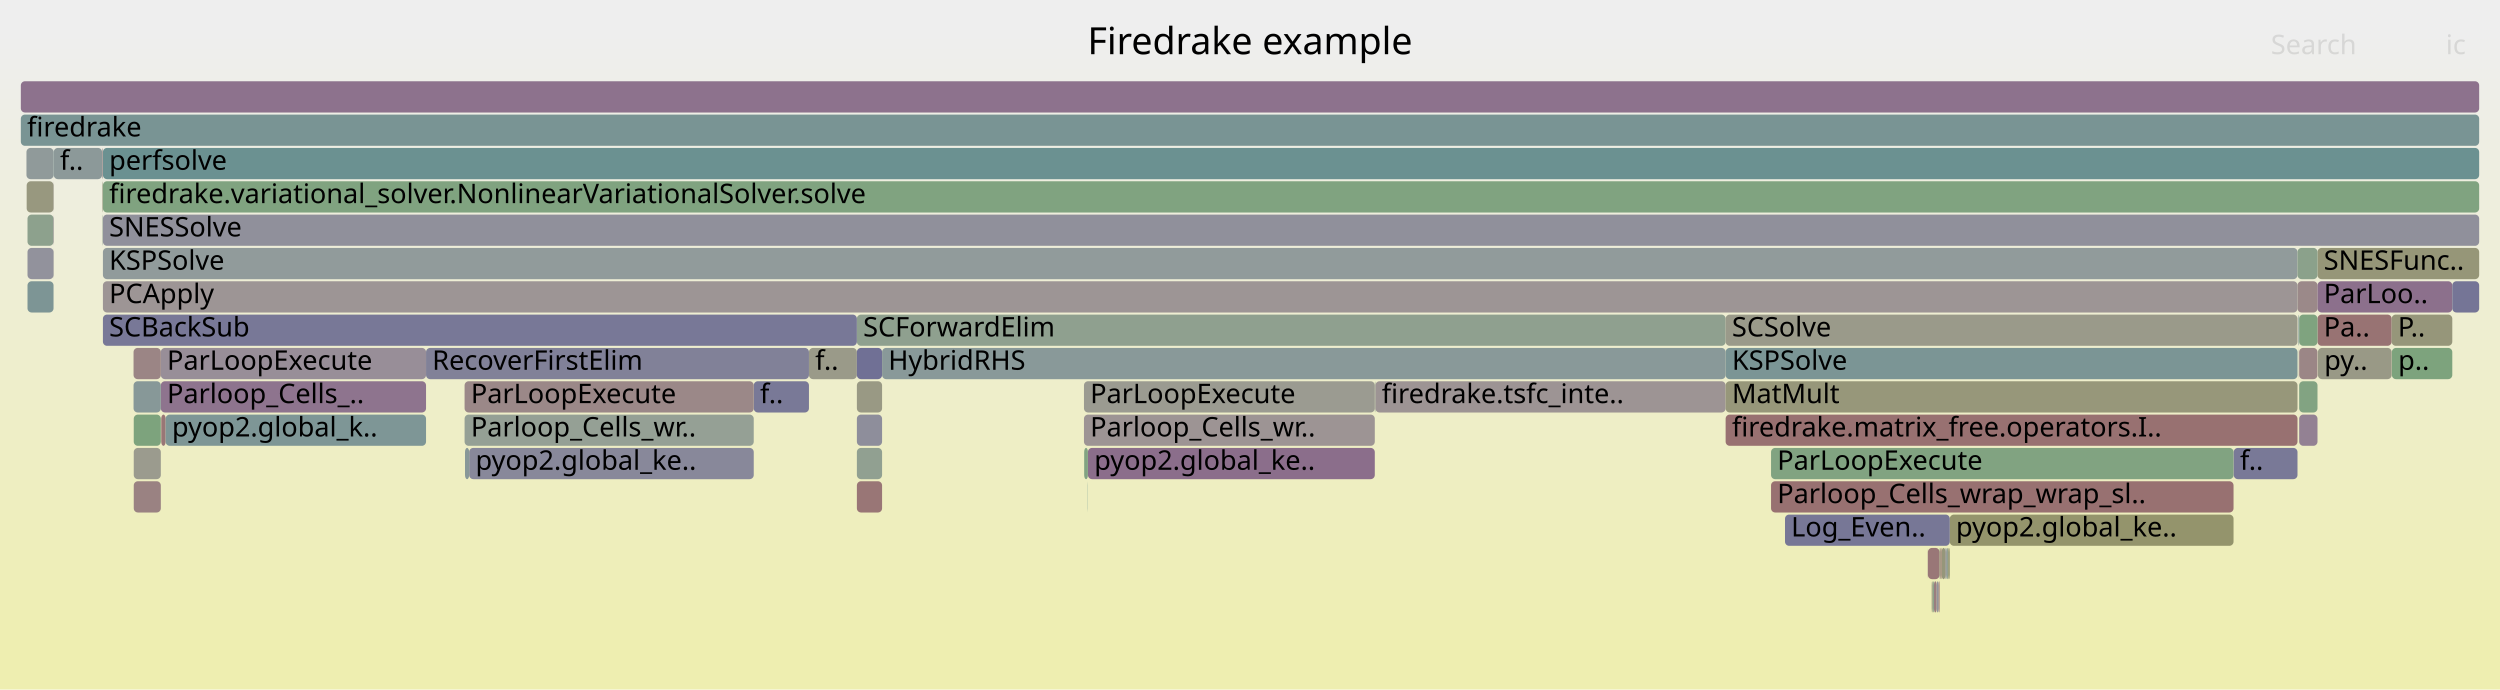
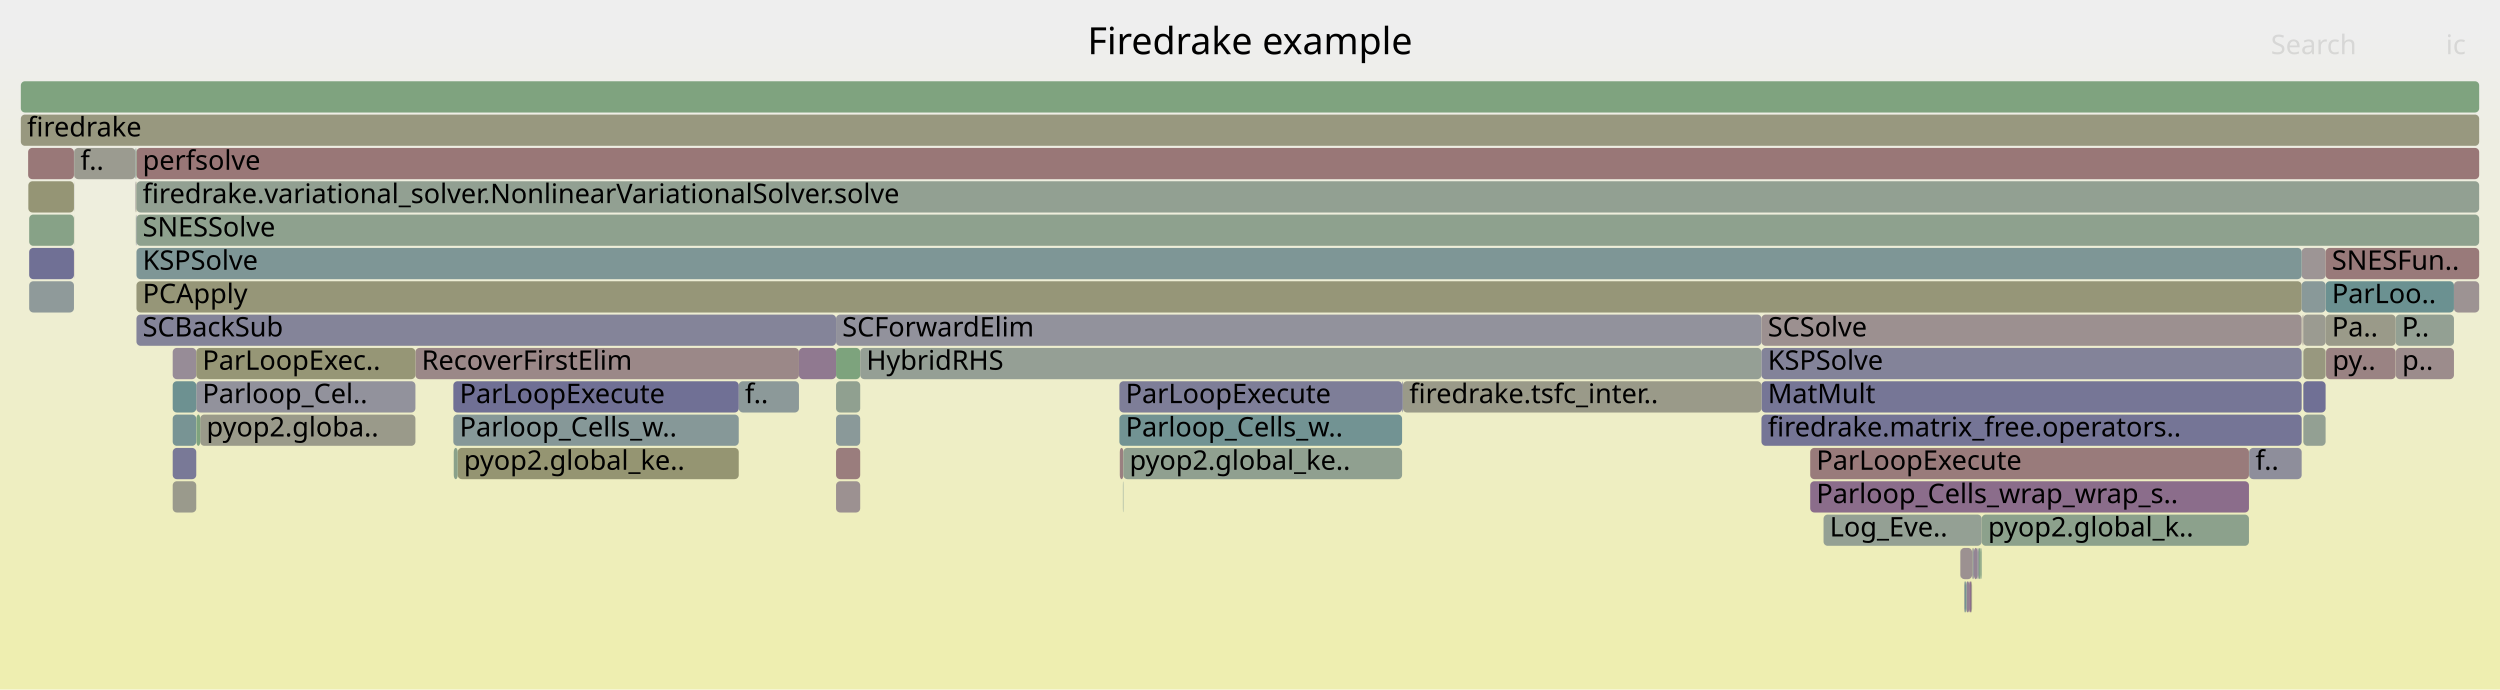
<svg xmlns="http://www.w3.org/2000/svg" version="1.1" width="1200" height="331" viewBox="0 0 1200 331">
  <defs>
    <linearGradient id="background" y1="0" y2="1" x1="0" x2="0">
      <stop stop-color="#eeeeee" offset="5%" />
      <stop stop-color="#eeeeb0" offset="95%" />
    </linearGradient>
  </defs>
  <style type="text/css">
	text { font-family:Verdana; font-size:13px; fill:rgb(0,0,0); }
	#search, #ignorecase { opacity:0.1; cursor:pointer; }
	#search:hover, #search.show, #ignorecase:hover, #ignorecase.show { opacity:1; }
	#subtitle { text-anchor:middle; font-color:rgb(160,160,160); }
	#title { text-anchor:middle; font-size:18px}
	#unzoom { cursor:pointer; }
	#frames &gt; *:hover { stroke:black; stroke-width:0.5; cursor:pointer; }
	.hide { display:none; }
	.parent { opacity:0.5; }
</style>
  <rect x="0.0" y="0" width="1200.0" height="331.0" fill="url(#background)" />
  <text id="title" x="600.00" y="26">Firedrake example</text>
  <text id="details" x="10.00" y="313"> </text>
  <text id="unzoom" x="10.00" y="26" class="hide">Reset Zoom</text>
  <text id="search" x="1090.00" y="26">Search</text>
  <text id="ignorecase" x="1174.00" y="26">ic</text>
  <text id="matched" x="1090.00" y="313"> </text>
  <g id="frames">
    <g>
-       <rect x="411.3" y="231" width="12.1" height="15.0" fill="rgb(152.792,118.071,118.071)" rx="2" ry="2" />
-       <text x="414.32" y="241.5" />
-     </g>
-     <g>
-       <rect x="828.3" y="167" width="274.5" height="15.0" fill="rgb(122.656,148.837,148.837)" rx="2" ry="2" />
-       <text x="831.34" y="177.5">KSPSolve</text>
-     </g>
-     <g>
-       <rect x="1112.4" y="151" width="35.6" height="15.0" fill="rgb(152.361,114.768,114.768)" rx="2" ry="2" />
-       <text x="1115.39" y="161.5">Pa..</text>
-     </g>
-     <g>
-       <rect x="1112.4" y="119" width="77.6" height="15.0" fill="rgb(150.218,150.218,120.288)" rx="2" ry="2" />
-       <text x="1115.39" y="129.5">SNESFunc..</text>
-     </g>
-     <g>
-       <rect x="659.9" y="183" width="0.3" height="15.0" fill="rgb(138.741,161.135,138.741)" rx="2" ry="2" />
-       <text x="662.88" y="193.5" />
-     </g>
-     <g>
-       <rect x="13.2" y="103" width="12.5" height="15.0" fill="rgb(141.374,160.707,141.374)" rx="2" ry="2" />
-       <text x="16.24" y="113.5" />
-     </g>
-     <g>
-       <rect x="388.3" y="167" width="23.0" height="15.0" fill="rgb(153.648,153.648,136.909)" rx="2" ry="2" />
-       <text x="391.29" y="177.5">f..</text>
-     </g>
-     <g>
-       <rect x="1103.2" y="151" width="0.1" height="15.0" fill="rgb(139.681,139.681,154.454)" rx="2" ry="2" />
-       <text x="1106.17" y="161.5" />
-     </g>
-     <g>
-       <rect x="411.3" y="151" width="417.0" height="15.0" fill="rgb(143.327,160.389,143.327)" rx="2" ry="2" />
-       <text x="414.32" y="161.5">SCForwardElim</text>
-     </g>
-     <g>
-       <rect x="1103.2" y="167" width="0.1" height="15.0" fill="rgb(156.319,145.116,145.116)" rx="2" ry="2" />
-       <text x="1106.17" y="177.5" />
-     </g>
-     <g>
-       <rect x="12.7" y="71" width="13.0" height="15.0" fill="rgb(144.099,154.396,154.396)" rx="2" ry="2" />
-       <text x="15.68" y="81.5" />
-     </g>
-     <g>
-       <rect x="1148.0" y="151" width="29.1" height="15.0" fill="rgb(150.497,150.497,121.638)" rx="2" ry="2" />
-       <text x="1150.96" y="161.5">P..</text>
-     </g>
-     <g>
-       <rect x="935.1" y="263" width="0.8" height="15.0" fill="rgb(148.733,148.733,113.089)" rx="2" ry="2" />
-       <text x="938.09" y="273.5" />
-     </g>
-     <g>
-       <rect x="1103.6" y="151" width="8.8" height="15.0" fill="rgb(126.654,163.103,126.654)" rx="2" ry="2" />
-       <text x="1106.63" y="161.5" />
-     </g>
-     <g>
-       <rect x="64.2" y="231" width="13.0" height="15.0" fill="rgb(154.284,129.513,129.513)" rx="2" ry="2" />
-       <text x="67.25" y="241.5" />
-     </g>
-     <g>
-       <rect x="1103.6" y="199" width="8.8" height="15.0" fill="rgb(146.847,129.42,146.847)" rx="2" ry="2" />
-       <text x="1106.63" y="209.5" />
-     </g>
-     <g>
-       <rect x="225.2" y="215" width="136.6" height="15.0" fill="rgb(135.558,135.558,153.656)" rx="2" ry="2" />
-       <text x="228.24" y="225.5">pyop2.global_ke..</text>
-     </g>
-     <g>
-       <rect x="77.2" y="183" width="127.3" height="15.0" fill="rgb(141.612,116.006,141.612)" rx="2" ry="2" />
-       <text x="80.18" y="193.5">Parloop_Cells_..</text>
-     </g>
-     <g>
-       <rect x="411.3" y="167" width="12.1" height="15.0" fill="rgb(112.07,112.07,149.11)" rx="2" ry="2" />
-       <text x="414.32" y="177.5" />
-     </g>
-     <g>
-       <rect x="223.2" y="215" width="2.0" height="15.0" fill="rgb(135.937,152.28,152.28)" rx="2" ry="2" />
-       <text x="226.20" y="225.5" />
-     </g>
-     <g>
-       <rect x="49.0" y="87" width="0.1" height="15.0" fill="rgb(137.61,152.714,152.714)" rx="2" ry="2" />
-       <text x="51.96" y="97.5" />
-     </g>
-     <g>
-       <rect x="49.4" y="151" width="361.9" height="15.0" fill="rgb(120.194,120.194,150.683)" rx="2" ry="2" />
-       <text x="52.38" y="161.5">SCBackSub</text>
-     </g>
-     <g>
-       <rect x="25.8" y="71" width="23.2" height="15.0" fill="rgb(139.696,153.255,153.255)" rx="2" ry="2" />
-       <text x="28.81" y="81.5">f..</text>
-     </g>
-     <g>
-       <rect x="13.2" y="135" width="12.5" height="15.0" fill="rgb(124.683,149.362,149.362)" rx="2" ry="2" />
-       <text x="16.24" y="145.5" />
-     </g>
-     <g>
-       <rect x="935.9" y="247" width="136.2" height="15.0" fill="rgb(147.765,147.765,108.4)" rx="2" ry="2" />
-       <text x="938.86" y="257.5">pyop2.global_ke..</text>
-     </g>
-     <g>
-       <rect x="856.8" y="247" width="79.1" height="15.0" fill="rgb(119.205,119.205,150.491)" rx="2" ry="2" />
-       <text x="859.75" y="257.5">Log_Even..</text>
-     </g>
-     <g>
-       <rect x="928.3" y="279" width="1.3" height="15.0" fill="rgb(153.877,126.387,126.387)" rx="2" ry="2" />
-       <text x="931.27" y="289.5" />
-     </g>
-     <g>
-       <rect x="49.3" y="71" width="0.1" height="15.0" fill="rgb(131.925,151.24,151.24)" rx="2" ry="2" />
-       <text x="52.25" y="81.5" />
-     </g>
-     <g>
-       <rect x="660.2" y="183" width="168.1" height="15.0" fill="rgb(156.668,147.785,147.785)" rx="2" ry="2" />
-       <text x="663.24" y="193.5">firedrake.tsfc_inte..</text>
-     </g>
-     <g>
-       <rect x="934.3" y="263" width="0.8" height="15.0" fill="rgb(145.413,160.049,145.413)" rx="2" ry="2" />
-       <text x="937.32" y="273.5" />
-     </g>
-     <g>
-       <rect x="49.0" y="71" width="0.3" height="15.0" fill="rgb(155.053,135.409,135.409)" rx="2" ry="2" />
-       <text x="51.96" y="81.5" />
-     </g>
-     <g>
-       <rect x="933.8" y="263" width="0.5" height="15.0" fill="rgb(115.775,115.775,149.827)" rx="2" ry="2" />
-       <text x="936.78" y="273.5" />
-     </g>
-     <g>
-       <rect x="64.2" y="199" width="13.0" height="15.0" fill="rgb(125.005,163.371,125.005)" rx="2" ry="2" />
-       <text x="67.25" y="209.5" />
-     </g>
-     <g>
-       <rect x="1103.6" y="183" width="8.8" height="15.0" fill="rgb(130.259,162.516,130.259)" rx="2" ry="2" />
-       <text x="1106.63" y="193.5" />
-     </g>
-     <g>
-       <rect x="223.0" y="199" width="138.8" height="15.0" fill="rgb(148.695,159.515,148.695)" rx="2" ry="2" />
-       <text x="226.02" y="209.5">Parloop_Cells_wr..</text>
-     </g>
-     <g>
-       <rect x="929.6" y="279" width="1.0" height="15.0" fill="rgb(146.516,146.516,155.777)" rx="2" ry="2" />
-       <text x="932.65" y="289.5" />
-     </g>
-     <g>
-       <rect x="423.4" y="167" width="404.9" height="15.0" fill="rgb(137.164,152.598,152.598)" rx="2" ry="2" />
-       <text x="426.39" y="177.5">HybridRHS</text>
-     </g>
-     <g>
-       <rect x="828.3" y="183" width="274.5" height="15.0" fill="rgb(150.57,150.57,121.991)" rx="2" ry="2" />
-       <text x="831.34" y="193.5">MatMult</text>
-     </g>
-     <g>
-       <rect x="77.2" y="167" width="127.3" height="15.0" fill="rgb(151.67,141.78,151.67)" rx="2" ry="2" />
-       <text x="80.18" y="177.5">ParLoopExecute</text>
-     </g>
-     <g>
-       <rect x="49.1" y="87" width="0.2" height="15.0" fill="rgb(148.938,148.938,114.083)" rx="2" ry="2" />
-       <text x="52.12" y="97.5" />
-     </g>
-     <g>
-       <rect x="361.8" y="183" width="26.5" height="15.0" fill="rgb(120.908,120.908,150.821)" rx="2" ry="2" />
-       <text x="364.81" y="193.5">f..</text>
-     </g>
-     <g>
-       <rect x="49.4" y="119" width="1053.4" height="15.0" fill="rgb(145.497,154.758,154.758)" rx="2" ry="2" />
-       <text x="52.38" y="129.5">KSPSolve</text>
-     </g>
-     <g>
-       <rect x="49.4" y="103" width="1140.6" height="15.0" fill="rgb(143.657,143.657,155.224)" rx="2" ry="2" />
-       <text x="52.38" y="113.5">SNESSolve</text>
-     </g>
-     <g>
-       <rect x="1102.8" y="119" width="9.6" height="15.0" fill="rgb(138.666,161.147,138.666)" rx="2" ry="2" />
-       <text x="1105.82" y="129.5" />
-     </g>
-     <g>
-       <rect x="10.0" y="55" width="1180.0" height="15.0" fill="rgb(121.009,148.41,148.41)" rx="2" ry="2" />
+       <rect x="65.5" y="135" width="1039.3" height="15.0" fill="rgb(150.195,150.195,120.174)" rx="2" ry="2" />
+       <text x="68.46" y="145.5">PCApply</text>
+     </g>
+     <g>
+       <rect x="1104.8" y="119" width="11.5" height="15.0" fill="rgb(156.786,148.689,148.689)" rx="2" ry="2" />
+       <text x="1107.84" y="129.5" />
+     </g>
+     <g>
+       <rect x="10.0" y="39" width="1180.0" height="15.0" fill="rgb(127.168,163.019,127.168)" rx="2" ry="2" />
+       <text x="13.00" y="49.5" />
+     </g>
+     <g>
+       <rect x="943.9" y="279" width="1.3" height="15.0" fill="rgb(147.086,130.033,147.086)" rx="2" ry="2" />
+       <text x="946.92" y="289.5" />
+     </g>
+     <g>
+       <rect x="1105.2" y="167" width="0.1" height="15.0" fill="rgb(134.28,161.861,134.28)" rx="2" ry="2" />
+       <text x="1108.19" y="177.5" />
+     </g>
+     <g>
+       <rect x="1149.9" y="151" width="28.0" height="15.0" fill="rgb(147.137,159.768,147.137)" rx="2" ry="2" />
+       <text x="1152.86" y="161.5">P..</text>
+     </g>
+     <g>
+       <rect x="401.3" y="151" width="444.2" height="15.0" fill="rgb(145.743,145.743,155.628)" rx="2" ry="2" />
+       <text x="404.28" y="161.5">SCForwardElim</text>
+     </g>
+     <g>
+       <rect x="217.6" y="199" width="137.0" height="15.0" fill="rgb(133.543,151.659,151.659)" rx="2" ry="2" />
+       <text x="220.61" y="209.5">Parloop_Cells_w..</text>
+     </g>
+     <g>
+       <rect x="82.9" y="199" width="11.3" height="15.0" fill="rgb(120.085,148.17,148.17)" rx="2" ry="2" />
+       <text x="85.93" y="209.5" />
+     </g>
+     <g>
+       <rect x="35.5" y="71" width="0.1" height="15.0" fill="rgb(154.165,128.599,128.599)" rx="2" ry="2" />
+       <text x="38.47" y="81.5" />
+     </g>
+     <g>
+       <rect x="96.1" y="199" width="103.3" height="15.0" fill="rgb(153.903,153.903,138.147)" rx="2" ry="2" />
+       <text x="99.12" y="209.5">pyop2.globa..</text>
+     </g>
+     <g>
+       <rect x="94.2" y="183" width="105.2" height="15.0" fill="rgb(145.619,145.619,155.604)" rx="2" ry="2" />
+       <text x="97.16" y="193.5">Parloop_Cel..</text>
+     </g>
+     <g>
+       <rect x="940.9" y="263" width="0.1" height="15.0" fill="rgb(133.283,133.283,153.216)" rx="2" ry="2" />
+       <text x="943.90" y="273.5" />
+     </g>
+     <g>
+       <rect x="65.3" y="103" width="0.2" height="15.0" fill="rgb(114.865,114.865,149.651)" rx="2" ry="2" />
+       <text x="68.33" y="113.5" />
+     </g>
+     <g>
+       <rect x="1105.2" y="151" width="0.1" height="15.0" fill="rgb(144.617,160.179,144.617)" rx="2" ry="2" />
+       <text x="1108.19" y="161.5" />
+     </g>
+     <g>
+       <rect x="65.5" y="151" width="335.8" height="15.0" fill="rgb(132.251,132.251,153.016)" rx="2" ry="2" />
+       <text x="68.46" y="161.5">SCBackSub</text>
+     </g>
+     <g>
+       <rect x="949.7" y="263" width="0.8" height="15.0" fill="rgb(132.303,162.183,132.303)" rx="2" ry="2" />
+       <text x="952.73" y="273.5" />
+     </g>
+     <g>
+       <rect x="219.7" y="215" width="134.9" height="15.0" fill="rgb(148.824,148.824,113.534)" rx="2" ry="2" />
+       <text x="222.66" y="225.5">pyop2.global_ke..</text>
+     </g>
+     <g>
+       <rect x="946.2" y="279" width="0.4" height="15.0" fill="rgb(151.4,151.4,126.015)" rx="2" ry="2" />
+       <text x="949.18" y="289.5" />
+     </g>
+     <g>
+       <rect x="65.0" y="87" width="0.2" height="15.0" fill="rgb(155.795,141.094,141.094)" rx="2" ry="2" />
+       <text x="68.00" y="97.5" />
+     </g>
+     <g>
+       <rect x="65.3" y="87" width="0.2" height="15.0" fill="rgb(150.022,150.022,119.337)" rx="2" ry="2" />
+       <text x="68.33" y="97.5" />
+     </g>
+     <g>
+       <rect x="1150.0" y="167" width="27.9" height="15.0" fill="rgb(155.631,139.835,139.835)" rx="2" ry="2" />
+       <text x="1153.00" y="177.5">p..</text>
+     </g>
+     <g>
+       <rect x="1105.3" y="151" width="0.3" height="15.0" fill="rgb(154.034,127.593,127.593)" rx="2" ry="2" />
+       <text x="1108.31" y="161.5" />
+     </g>
+     <g>
+       <rect x="82.9" y="167" width="11.3" height="15.0" fill="rgb(150.875,139.742,150.875)" rx="2" ry="2" />
+       <text x="85.93" y="177.5" />
+     </g>
+     <g>
+       <rect x="845.5" y="199" width="259.3" height="15.0" fill="rgb(116.637,116.637,149.994)" rx="2" ry="2" />
+       <text x="848.54" y="209.5">firedrake.matrix_free.operators..</text>
+     </g>
+     <g>
+       <rect x="401.3" y="167" width="11.6" height="15.0" fill="rgb(125.344,163.316,125.344)" rx="2" ry="2" />
+       <text x="404.28" y="177.5" />
+     </g>
+     <g>
+       <rect x="65.2" y="103" width="0.1" height="15.0" fill="rgb(137.377,161.357,137.377)" rx="2" ry="2" />
+       <text x="68.16" y="113.5" />
+     </g>
+     <g>
+       <rect x="10.0" y="55" width="1180.0" height="15.0" fill="rgb(151.584,151.584,126.907)" rx="2" ry="2" />
      <text x="13.00" y="65.5">firedrake</text>
    </g>
    <g>
-       <rect x="77.4" y="199" width="2.1" height="15.0" fill="rgb(152.804,118.165,118.165)" rx="2" ry="2" />
-       <text x="80.39" y="209.5" />
-     </g>
-     <g>
-       <rect x="64.1" y="183" width="13.1" height="15.0" fill="rgb(134.567,151.925,151.925)" rx="2" ry="2" />
-       <text x="67.12" y="193.5" />
-     </g>
-     <g>
-       <rect x="522.2" y="215" width="137.7" height="15.0" fill="rgb(139.286,110.045,139.286)" rx="2" ry="2" />
-       <text x="525.23" y="225.5">pyop2.global_ke..</text>
-     </g>
-     <g>
-       <rect x="1102.8" y="135" width="9.6" height="15.0" fill="rgb(155.306,137.342,137.342)" rx="2" ry="2" />
-       <text x="1105.82" y="145.5" />
-     </g>
-     <g>
-       <rect x="520.3" y="183" width="139.6" height="15.0" fill="rgb(155.37,155.37,145.254)" rx="2" ry="2" />
-       <text x="523.29" y="193.5">ParLoopExecute</text>
-     </g>
-     <g>
-       <rect x="49.4" y="135" width="1053.4" height="15.0" fill="rgb(156.792,148.74,148.74)" rx="2" ry="2" />
-       <text x="52.38" y="145.5">PCApply</text>
-     </g>
-     <g>
-       <rect x="931.0" y="263" width="0.4" height="15.0" fill="rgb(124.076,163.523,124.076)" rx="2" ry="2" />
-       <text x="934.00" y="273.5" />
-     </g>
-     <g>
-       <rect x="25.7" y="103" width="0.1" height="15.0" fill="rgb(134.141,96.862,134.141)" rx="2" ry="2" />
-       <text x="28.65" y="113.5" />
-     </g>
-     <g>
-       <rect x="930.6" y="279" width="0.4" height="15.0" fill="rgb(152.285,114.186,114.186)" rx="2" ry="2" />
-       <text x="933.60" y="289.5" />
-     </g>
-     <g>
-       <rect x="223.0" y="183" width="138.8" height="15.0" fill="rgb(155.126,135.964,135.964)" rx="2" ry="2" />
-       <text x="226.02" y="193.5">ParLoopExecute</text>
-     </g>
-     <g>
-       <rect x="1072.1" y="215" width="0.1" height="15.0" fill="rgb(136.613,136.613,153.861)" rx="2" ry="2" />
-       <text x="1075.07" y="225.5" />
-     </g>
-     <g>
-       <rect x="411.3" y="215" width="12.1" height="15.0" fill="rgb(144.968,160.121,144.968)" rx="2" ry="2" />
-       <text x="414.32" y="225.5" />
-     </g>
-     <g>
-       <rect x="25.7" y="87" width="0.1" height="15.0" fill="rgb(142.489,118.252,142.489)" rx="2" ry="2" />
-       <text x="28.65" y="97.5" />
-     </g>
-     <g>
-       <rect x="925.3" y="263" width="0.1" height="15.0" fill="rgb(156.352,145.367,145.367)" rx="2" ry="2" />
-       <text x="928.28" y="273.5" />
-     </g>
-     <g>
-       <rect x="411.3" y="199" width="12.1" height="15.0" fill="rgb(142.184,142.184,154.939)" rx="2" ry="2" />
-       <text x="414.32" y="209.5" />
-     </g>
-     <g>
-       <rect x="522.1" y="231" width="0.1" height="15.0" fill="rgb(106.354,144.61,144.61)" rx="2" ry="2" />
-       <text x="525.10" y="241.5" />
-     </g>
-     <g>
-       <rect x="411.3" y="183" width="12.1" height="15.0" fill="rgb(152.729,152.729,132.456)" rx="2" ry="2" />
-       <text x="414.32" y="193.5" />
-     </g>
-     <g>
-       <rect x="931.4" y="263" width="0.6" height="15.0" fill="rgb(152.149,113.142,113.142)" rx="2" ry="2" />
-       <text x="934.42" y="273.5" />
-     </g>
-     <g>
-       <rect x="25.7" y="71" width="0.1" height="15.0" fill="rgb(104.08,144.021,144.021)" rx="2" ry="2" />
-       <text x="28.65" y="81.5" />
-     </g>
-     <g>
-       <rect x="520.4" y="215" width="1.8" height="15.0" fill="rgb(129.898,162.575,129.898)" rx="2" ry="2" />
-       <text x="523.44" y="225.5" />
-     </g>
-     <g>
-       <rect x="1103.3" y="151" width="0.3" height="15.0" fill="rgb(118.318,147.712,147.712)" rx="2" ry="2" />
-       <text x="1106.30" y="161.5" />
-     </g>
-     <g>
-       <rect x="927.7" y="279" width="0.6" height="15.0" fill="rgb(136.632,161.479,136.632)" rx="2" ry="2" />
-       <text x="930.67" y="289.5" />
-     </g>
-     <g>
-       <rect x="828.3" y="151" width="274.5" height="15.0" fill="rgb(153.816,153.816,137.724)" rx="2" ry="2" />
-       <text x="831.34" y="161.5">SCSolve</text>
-     </g>
-     <g>
-       <rect x="850.1" y="231" width="222.0" height="15.0" fill="rgb(152.079,112.607,112.607)" rx="2" ry="2" />
-       <text x="853.08" y="241.5">Parloop_Cells_wrap_wrap_sl..</text>
-     </g>
-     <g>
-       <rect x="49.1" y="103" width="0.2" height="15.0" fill="rgb(144.84,160.142,144.84)" rx="2" ry="2" />
-       <text x="52.12" y="113.5" />
-     </g>
-     <g>
-       <rect x="79.5" y="199" width="125.0" height="15.0" fill="rgb(125.67,149.618,149.618)" rx="2" ry="2" />
-       <text x="82.54" y="209.5">pyop2.global_k..</text>
-     </g>
-     <g>
-       <rect x="1112.4" y="135" width="64.7" height="15.0" fill="rgb(140.174,112.32,140.174)" rx="2" ry="2" />
-       <text x="1115.39" y="145.5">ParLoo..</text>
-     </g>
-     <g>
-       <rect x="1148.1" y="167" width="29.0" height="15.0" fill="rgb(125.266,163.329,125.266)" rx="2" ry="2" />
-       <text x="1151.11" y="177.5">p..</text>
-     </g>
-     <g>
-       <rect x="64.1" y="167" width="13.1" height="15.0" fill="rgb(154.76,133.164,133.164)" rx="2" ry="2" />
-       <text x="67.12" y="177.5" />
-     </g>
-     <g>
-       <rect x="10.0" y="39" width="1180.0" height="15.0" fill="rgb(140.861,114.083,140.861)" rx="2" ry="2" />
-       <text x="13.00" y="49.5" />
-     </g>
-     <g>
-       <rect x="49.4" y="71" width="1140.6" height="15.0" fill="rgb(106.902,144.752,144.752)" rx="2" ry="2" />
-       <text x="52.38" y="81.5">perfsolve</text>
-     </g>
-     <g>
-       <rect x="927.2" y="279" width="0.5" height="15.0" fill="rgb(152.374,152.374,130.735)" rx="2" ry="2" />
-       <text x="930.24" y="289.5" />
-     </g>
-     <g>
-       <rect x="49.4" y="87" width="1140.6" height="15.0" fill="rgb(127.689,162.934,127.689)" rx="2" ry="2" />
-       <text x="52.38" y="97.5">firedrake.variational_solver.NonlinearVariationalSolver.solve</text>
-     </g>
-     <g>
-       <rect x="25.7" y="119" width="0.1" height="15.0" fill="rgb(155.35,137.681,137.681)" rx="2" ry="2" />
-       <text x="28.65" y="129.5" />
-     </g>
-     <g>
-       <rect x="828.3" y="199" width="274.5" height="15.0" fill="rgb(152.15,113.152,113.152)" rx="2" ry="2" />
-       <text x="831.34" y="209.5">firedrake.matrix_free.operators.I..</text>
-     </g>
-     <g>
-       <rect x="1103.6" y="167" width="8.8" height="15.0" fill="rgb(154.909,134.3,134.3)" rx="2" ry="2" />
-       <text x="1106.63" y="177.5" />
-     </g>
-     <g>
-       <rect x="13.2" y="119" width="12.5" height="15.0" fill="rgb(146.366,146.366,155.748)" rx="2" ry="2" />
-       <text x="16.24" y="129.5" />
-     </g>
-     <g>
-       <rect x="850.1" y="215" width="222.0" height="15.0" fill="rgb(128.601,162.786,128.601)" rx="2" ry="2" />
-       <text x="853.08" y="225.5">ParLoopExecute</text>
-     </g>
-     <g>
-       <rect x="12.8" y="87" width="12.9" height="15.0" fill="rgb(151.633,151.633,127.145)" rx="2" ry="2" />
-       <text x="15.81" y="97.5" />
-     </g>
-     <g>
-       <rect x="1112.6" y="167" width="35.4" height="15.0" fill="rgb(152.951,152.951,133.532)" rx="2" ry="2" />
-       <text x="1115.62" y="177.5">py..</text>
-     </g>
-     <g>
-       <rect x="520.3" y="199" width="139.6" height="15.0" fill="rgb(156.648,147.638,147.638)" rx="2" ry="2" />
-       <text x="523.29" y="209.5">Parloop_Cells_wr..</text>
-     </g>
-     <g>
-       <rect x="925.4" y="263" width="5.6" height="15.0" fill="rgb(152.853,118.54,118.54)" rx="2" ry="2" />
-       <text x="928.40" y="273.5" />
-     </g>
-     <g>
-       <rect x="204.5" y="167" width="183.8" height="15.0" fill="rgb(128.629,128.629,152.315)" rx="2" ry="2" />
-       <text x="207.46" y="177.5">RecoverFirstElim</text>
-     </g>
-     <g>
-       <rect x="1072.2" y="215" width="30.6" height="15.0" fill="rgb(121.378,121.378,150.912)" rx="2" ry="2" />
-       <text x="1075.21" y="225.5">f..</text>
-     </g>
-     <g>
-       <rect x="64.2" y="215" width="13.0" height="15.0" fill="rgb(154.63,154.63,141.668)" rx="2" ry="2" />
-       <text x="67.25" y="225.5" />
-     </g>
-     <g>
-       <rect x="932.0" y="263" width="1.8" height="15.0" fill="rgb(150.497,150.497,121.642)" rx="2" ry="2" />
-       <text x="935.00" y="273.5" />
-     </g>
-     <g>
-       <rect x="1177.1" y="135" width="12.9" height="15.0" fill="rgb(116.947,116.947,150.054)" rx="2" ry="2" />
-       <text x="1180.10" y="145.5" />
+       <rect x="401.3" y="215" width="11.6" height="15.0" fill="rgb(153.727,125.239,125.239)" rx="2" ry="2" />
+       <text x="404.28" y="225.5" />
+     </g>
+     <g>
+       <rect x="1105.6" y="151" width="10.7" height="15.0" fill="rgb(155.273,155.273,144.782)" rx="2" ry="2" />
+       <text x="1108.64" y="161.5" />
+     </g>
+     <g>
+       <rect x="1116.5" y="167" width="33.4" height="15.0" fill="rgb(154.445,130.747,130.747)" rx="2" ry="2" />
+       <text x="1119.51" y="177.5">py..</text>
+     </g>
+     <g>
+       <rect x="1105.6" y="183" width="10.7" height="15.0" fill="rgb(111.555,111.555,149.011)" rx="2" ry="2" />
+       <text x="1108.64" y="193.5" />
+     </g>
+     <g>
+       <rect x="945.2" y="279" width="1.0" height="15.0" fill="rgb(139.405,110.351,139.405)" rx="2" ry="2" />
+       <text x="948.23" y="289.5" />
+     </g>
+     <g>
+       <rect x="82.9" y="215" width="11.3" height="15.0" fill="rgb(120.581,120.581,150.758)" rx="2" ry="2" />
+       <text x="85.93" y="225.5" />
+     </g>
+     <g>
+       <rect x="14.0" y="103" width="21.5" height="15.0" fill="rgb(134.746,161.786,134.746)" rx="2" ry="2" />
+       <text x="17.03" y="113.5" />
+     </g>
+     <g>
+       <rect x="951.2" y="247" width="128.3" height="15.0" fill="rgb(140.221,160.894,140.221)" rx="2" ry="2" />
+       <text x="954.24" y="257.5">pyop2.global_k..</text>
+     </g>
+     <g>
+       <rect x="1079.6" y="215" width="25.2" height="15.0" fill="rgb(141.617,141.617,154.829)" rx="2" ry="2" />
+       <text x="1082.62" y="225.5">f..</text>
+     </g>
+     <g>
+       <rect x="65.0" y="71" width="0.3" height="15.0" fill="rgb(129.387,150.582,150.582)" rx="2" ry="2" />
+       <text x="68.00" y="81.5" />
+     </g>
+     <g>
+       <rect x="65.5" y="71" width="1124.5" height="15.0" fill="rgb(152.886,118.793,118.793)" rx="2" ry="2" />
+       <text x="68.46" y="81.5">perfsolve</text>
+     </g>
+     <g>
+       <rect x="65.5" y="87" width="1124.5" height="15.0" fill="rgb(145.999,159.954,145.999)" rx="2" ry="2" />
+       <text x="68.46" y="97.5">firedrake.variational_solver.NonlinearVariationalSolver.solve</text>
+     </g>
+     <g>
+       <rect x="401.3" y="183" width="11.6" height="15.0" fill="rgb(144.102,160.263,144.102)" rx="2" ry="2" />
+       <text x="404.28" y="193.5" />
+     </g>
+     <g>
+       <rect x="82.9" y="231" width="11.3" height="15.0" fill="rgb(154.367,154.367,140.392)" rx="2" ry="2" />
+       <text x="85.93" y="241.5" />
+     </g>
+     <g>
+       <rect x="943.2" y="279" width="0.7" height="15.0" fill="rgb(113.733,146.523,146.523)" rx="2" ry="2" />
+       <text x="946.25" y="289.5" />
+     </g>
+     <g>
+       <rect x="35.5" y="87" width="0.1" height="15.0" fill="rgb(141.702,141.702,154.846)" rx="2" ry="2" />
+       <text x="38.47" y="97.5" />
+     </g>
+     <g>
+       <rect x="946.6" y="263" width="0.4" height="15.0" fill="rgb(155.142,155.142,144.152)" rx="2" ry="2" />
+       <text x="949.55" y="273.5" />
+     </g>
+     <g>
+       <rect x="13.5" y="71" width="22.0" height="15.0" fill="rgb(153.026,119.862,119.862)" rx="2" ry="2" />
+       <text x="16.47" y="81.5" />
+     </g>
+     <g>
+       <rect x="94.3" y="199" width="1.8" height="15.0" fill="rgb(126.371,163.149,126.371)" rx="2" ry="2" />
+       <text x="97.34" y="209.5" />
+     </g>
+     <g>
+       <rect x="401.3" y="199" width="11.6" height="15.0" fill="rgb(137.921,152.794,152.794)" rx="2" ry="2" />
+       <text x="404.28" y="209.5" />
+     </g>
+     <g>
+       <rect x="65.5" y="103" width="1124.5" height="15.0" fill="rgb(142.323,160.552,142.323)" rx="2" ry="2" />
+       <text x="68.46" y="113.5">SNESSolve</text>
+     </g>
+     <g>
+       <rect x="217.8" y="215" width="1.9" height="15.0" fill="rgb(137.604,161.32,137.604)" rx="2" ry="2" />
+       <text x="220.78" y="225.5" />
+     </g>
+     <g>
+       <rect x="383.5" y="167" width="17.8" height="15.0" fill="rgb(143.63,121.177,143.63)" rx="2" ry="2" />
+       <text x="386.54" y="177.5" />
+     </g>
+     <g>
+       <rect x="14.0" y="119" width="21.5" height="15.0" fill="rgb(112.346,112.346,149.164)" rx="2" ry="2" />
+       <text x="17.03" y="129.5" />
+     </g>
+     <g>
+       <rect x="537.3" y="183" width="135.7" height="15.0" fill="rgb(126.199,126.199,151.845)" rx="2" ry="2" />
+       <text x="540.31" y="193.5">ParLoopExecute</text>
+     </g>
+     <g>
+       <rect x="537.5" y="215" width="1.7" height="15.0" fill="rgb(154.036,127.609,127.609)" rx="2" ry="2" />
+       <text x="540.46" y="225.5" />
+     </g>
+     <g>
+       <rect x="354.6" y="183" width="28.9" height="15.0" fill="rgb(140.013,153.337,153.337)" rx="2" ry="2" />
+       <text x="357.57" y="193.5">f..</text>
+     </g>
+     <g>
+       <rect x="1116.3" y="135" width="61.6" height="15.0" fill="rgb(107.379,144.876,144.876)" rx="2" ry="2" />
+       <text x="1119.29" y="145.5">ParLoo..</text>
+     </g>
+     <g>
+       <rect x="65.3" y="71" width="0.2" height="15.0" fill="rgb(126.809,163.078,126.809)" rx="2" ry="2" />
+       <text x="68.33" y="81.5" />
+     </g>
+     <g>
+       <rect x="199.4" y="167" width="184.1" height="15.0" fill="rgb(155.066,135.505,135.505)" rx="2" ry="2" />
+       <text x="202.39" y="177.5">RecoverFirstElim</text>
+     </g>
+     <g>
+       <rect x="14.0" y="135" width="21.5" height="15.0" fill="rgb(142.948,154.098,154.098)" rx="2" ry="2" />
+       <text x="17.03" y="145.5" />
+     </g>
+     <g>
+       <rect x="942.8" y="279" width="0.4" height="15.0" fill="rgb(150.094,159.287,150.094)" rx="2" ry="2" />
+       <text x="945.76" y="289.5" />
+     </g>
+     <g>
+       <rect x="65.5" y="119" width="1039.3" height="15.0" fill="rgb(126.468,149.825,149.825)" rx="2" ry="2" />
+       <text x="68.46" y="129.5">KSPSolve</text>
+     </g>
+     <g>
+       <rect x="868.9" y="231" width="210.6" height="15.0" fill="rgb(138.735,108.632,138.735)" rx="2" ry="2" />
+       <text x="871.87" y="241.5">Parloop_Cells_wrap_wrap_s..</text>
+     </g>
+     <g>
+       <rect x="845.5" y="183" width="259.3" height="15.0" fill="rgb(118.024,118.024,150.263)" rx="2" ry="2" />
+       <text x="848.54" y="193.5">MatMult</text>
+     </g>
+     <g>
+       <rect x="845.5" y="151" width="259.3" height="15.0" fill="rgb(156.121,143.594,143.594)" rx="2" ry="2" />
+       <text x="848.54" y="161.5">SCSolve</text>
+     </g>
+     <g>
+       <rect x="949.2" y="263" width="0.5" height="15.0" fill="rgb(108.711,108.711,148.46)" rx="2" ry="2" />
+       <text x="952.21" y="273.5" />
+     </g>
+     <g>
+       <rect x="412.9" y="167" width="432.6" height="15.0" fill="rgb(149.358,159.407,149.358)" rx="2" ry="2" />
+       <text x="415.86" y="177.5">HybridRHS</text>
+     </g>
+     <g>
+       <rect x="401.3" y="231" width="11.6" height="15.0" fill="rgb(156.291,144.9,144.9)" rx="2" ry="2" />
+       <text x="404.28" y="241.5" />
+     </g>
+     <g>
+       <rect x="35.5" y="119" width="0.1" height="15.0" fill="rgb(154.308,129.693,129.693)" rx="2" ry="2" />
+       <text x="38.47" y="129.5" />
+     </g>
+     <g>
+       <rect x="875.3" y="247" width="75.9" height="15.0" fill="rgb(148.368,159.568,148.368)" rx="2" ry="2" />
+       <text x="878.26" y="257.5">Log_Eve..</text>
+     </g>
+     <g>
+       <rect x="13.6" y="87" width="21.9" height="15.0" fill="rgb(149.439,149.439,116.514)" rx="2" ry="2" />
+       <text x="16.61" y="97.5" />
+     </g>
+     <g>
+       <rect x="539.2" y="215" width="133.8" height="15.0" fill="rgb(144.345,160.223,144.345)" rx="2" ry="2" />
+       <text x="542.16" y="225.5">pyop2.global_ke..</text>
+     </g>
+     <g>
+       <rect x="950.5" y="263" width="0.7" height="15.0" fill="rgb(132.987,162.072,132.987)" rx="2" ry="2" />
+       <text x="953.48" y="273.5" />
+     </g>
+     <g>
+       <rect x="1116.3" y="119" width="73.7" height="15.0" fill="rgb(153.323,122.142,122.142)" rx="2" ry="2" />
+       <text x="1119.29" y="129.5">SNESFun..</text>
+     </g>
+     <g>
+       <rect x="539.0" y="231" width="0.2" height="15.0" fill="rgb(121.252,148.473,148.473)" rx="2" ry="2" />
+       <text x="542.03" y="241.5" />
+     </g>
+     <g>
+       <rect x="1104.8" y="135" width="11.5" height="15.0" fill="rgb(137.065,152.572,152.572)" rx="2" ry="2" />
+       <text x="1107.84" y="145.5" />
+     </g>
+     <g>
+       <rect x="1105.6" y="199" width="10.7" height="15.0" fill="rgb(147.444,159.718,147.444)" rx="2" ry="2" />
+       <text x="1108.64" y="209.5" />
+     </g>
+     <g>
+       <rect x="217.6" y="183" width="137.0" height="15.0" fill="rgb(111.85,111.85,149.068)" rx="2" ry="2" />
+       <text x="220.61" y="193.5">ParLoopExecute</text>
+     </g>
+     <g>
+       <rect x="1105.6" y="167" width="10.7" height="15.0" fill="rgb(151.615,151.615,127.057)" rx="2" ry="2" />
+       <text x="1108.64" y="177.5" />
+     </g>
+     <g>
+       <rect x="65.2" y="87" width="0.1" height="15.0" fill="rgb(145.039,154.64,154.64)" rx="2" ry="2" />
+       <text x="68.16" y="97.5" />
+     </g>
+     <g>
+       <rect x="537.3" y="199" width="135.7" height="15.0" fill="rgb(114.158,146.634,146.634)" rx="2" ry="2" />
+       <text x="540.31" y="209.5">Parloop_Cells_w..</text>
+     </g>
+     <g>
+       <rect x="35.5" y="103" width="0.1" height="15.0" fill="rgb(152.263,152.263,130.199)" rx="2" ry="2" />
+       <text x="38.47" y="113.5" />
+     </g>
+     <g>
+       <rect x="1079.5" y="215" width="0.1" height="15.0" fill="rgb(142.81,154.062,154.062)" rx="2" ry="2" />
+       <text x="1082.48" y="225.5" />
+     </g>
+     <g>
+       <rect x="673.4" y="183" width="172.1" height="15.0" fill="rgb(153.617,153.617,136.757)" rx="2" ry="2" />
+       <text x="676.45" y="193.5">firedrake.tsfc_inter..</text>
+     </g>
+     <g>
+       <rect x="941.0" y="263" width="5.6" height="15.0" fill="rgb(156.344,145.301,145.301)" rx="2" ry="2" />
+       <text x="944.02" y="273.5" />
+     </g>
+     <g>
+       <rect x="845.5" y="167" width="259.3" height="15.0" fill="rgb(131.036,131.036,152.781)" rx="2" ry="2" />
+       <text x="848.54" y="177.5">KSPSolve</text>
+     </g>
+     <g>
+       <rect x="94.2" y="167" width="105.2" height="15.0" fill="rgb(149.716,149.716,117.856)" rx="2" ry="2" />
+       <text x="97.16" y="177.5">ParLoopExec..</text>
+     </g>
+     <g>
+       <rect x="1116.3" y="151" width="33.6" height="15.0" fill="rgb(153.569,153.569,136.528)" rx="2" ry="2" />
+       <text x="1119.29" y="161.5">Pa..</text>
+     </g>
+     <g>
+       <rect x="82.9" y="183" width="11.3" height="15.0" fill="rgb(109.224,145.354,145.354)" rx="2" ry="2" />
+       <text x="85.93" y="193.5" />
+     </g>
+     <g>
+       <rect x="868.9" y="215" width="210.6" height="15.0" fill="rgb(153.423,122.91,122.91)" rx="2" ry="2" />
+       <text x="871.87" y="225.5">ParLoopExecute</text>
+     </g>
+     <g>
+       <rect x="1177.9" y="135" width="12.1" height="15.0" fill="rgb(156.572,147.053,147.053)" rx="2" ry="2" />
+       <text x="1180.90" y="145.5" />
+     </g>
+     <g>
+       <rect x="947.0" y="263" width="0.5" height="15.0" fill="rgb(146.873,146.873,155.846)" rx="2" ry="2" />
+       <text x="949.96" y="273.5" />
+     </g>
+     <g>
+       <rect x="673.0" y="183" width="0.4" height="15.0" fill="rgb(130.735,130.735,152.723)" rx="2" ry="2" />
+       <text x="676.04" y="193.5" />
+     </g>
+     <g>
+       <rect x="947.5" y="263" width="1.7" height="15.0" fill="rgb(147.927,132.188,147.927)" rx="2" ry="2" />
+       <text x="950.51" y="273.5" />
+     </g>
+     <g>
+       <rect x="35.6" y="71" width="29.4" height="15.0" fill="rgb(155.197,155.197,144.416)" rx="2" ry="2" />
+       <text x="38.63" y="81.5">f..</text>
    </g>
  </g>
</svg>
